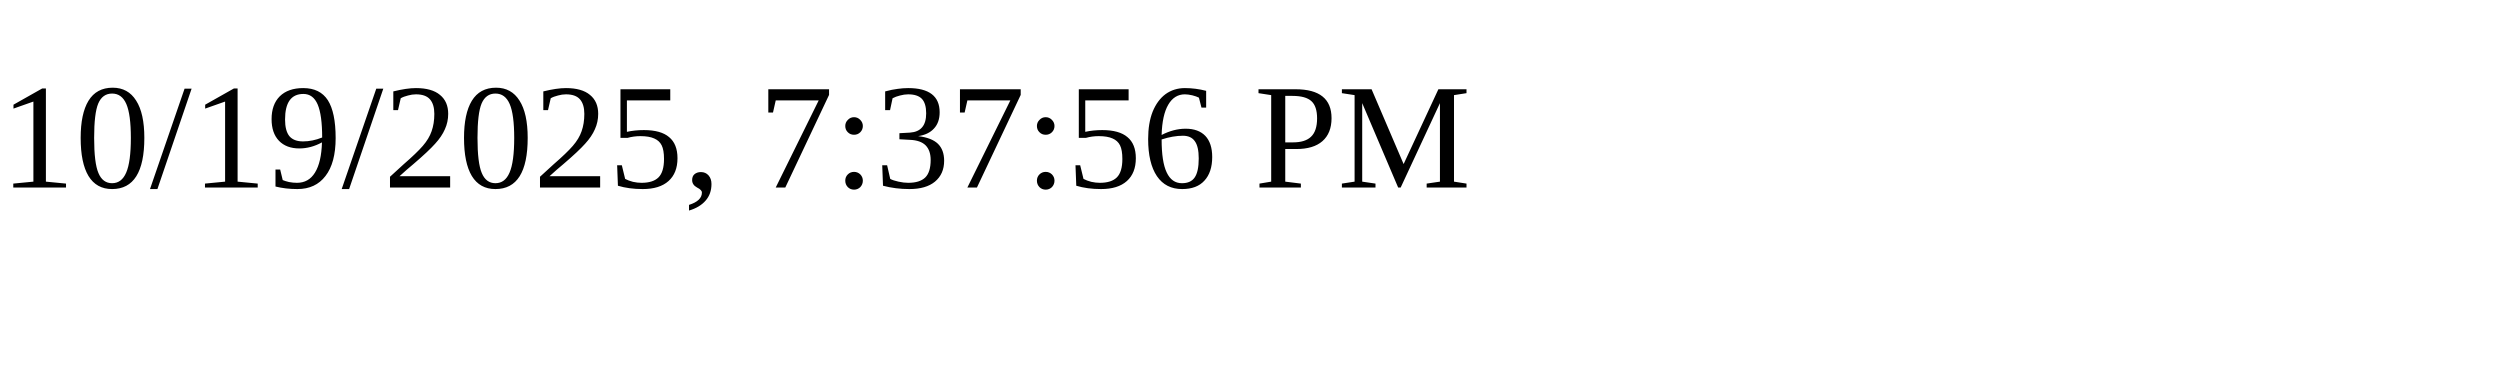
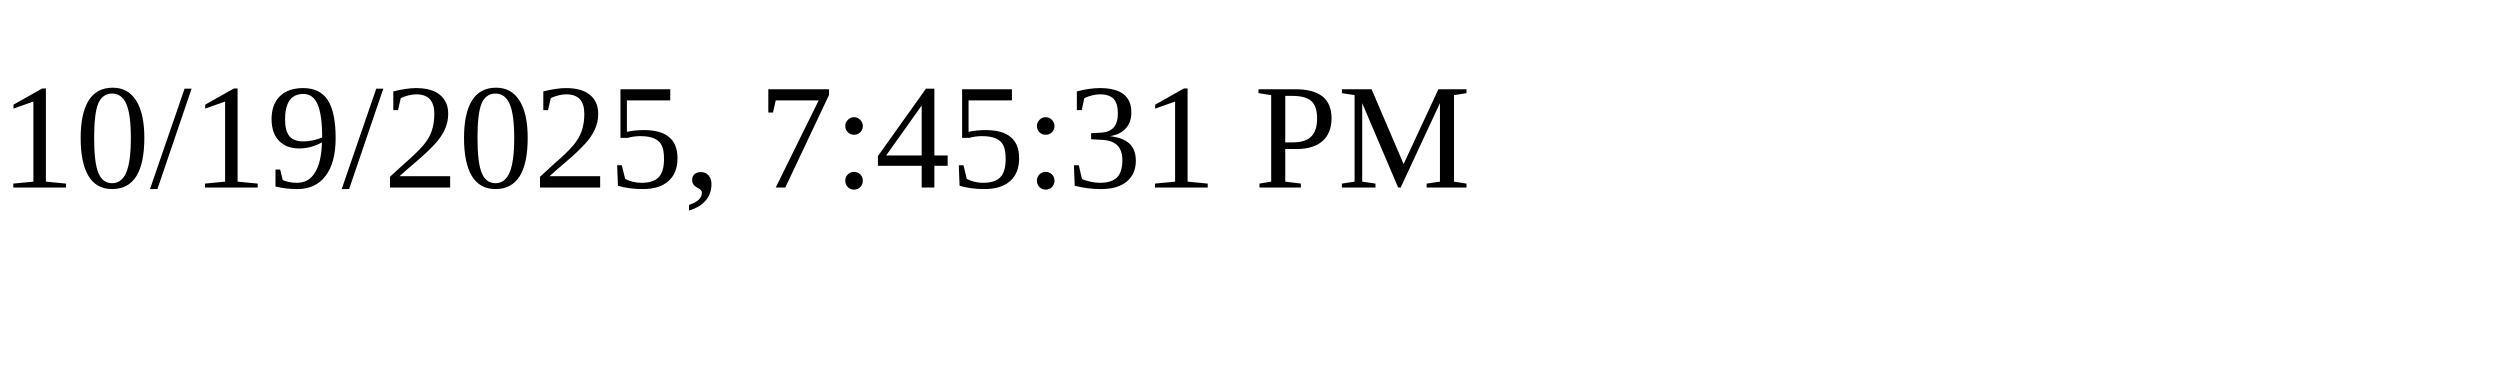
<svg xmlns="http://www.w3.org/2000/svg" height="30" width="200">
-   <text x="0" y="15">10/19/2025, 7:37:56 PM</text>
+   <text x="0" y="15">10/19/2025, 7:45:31 PM</text>
</svg>
